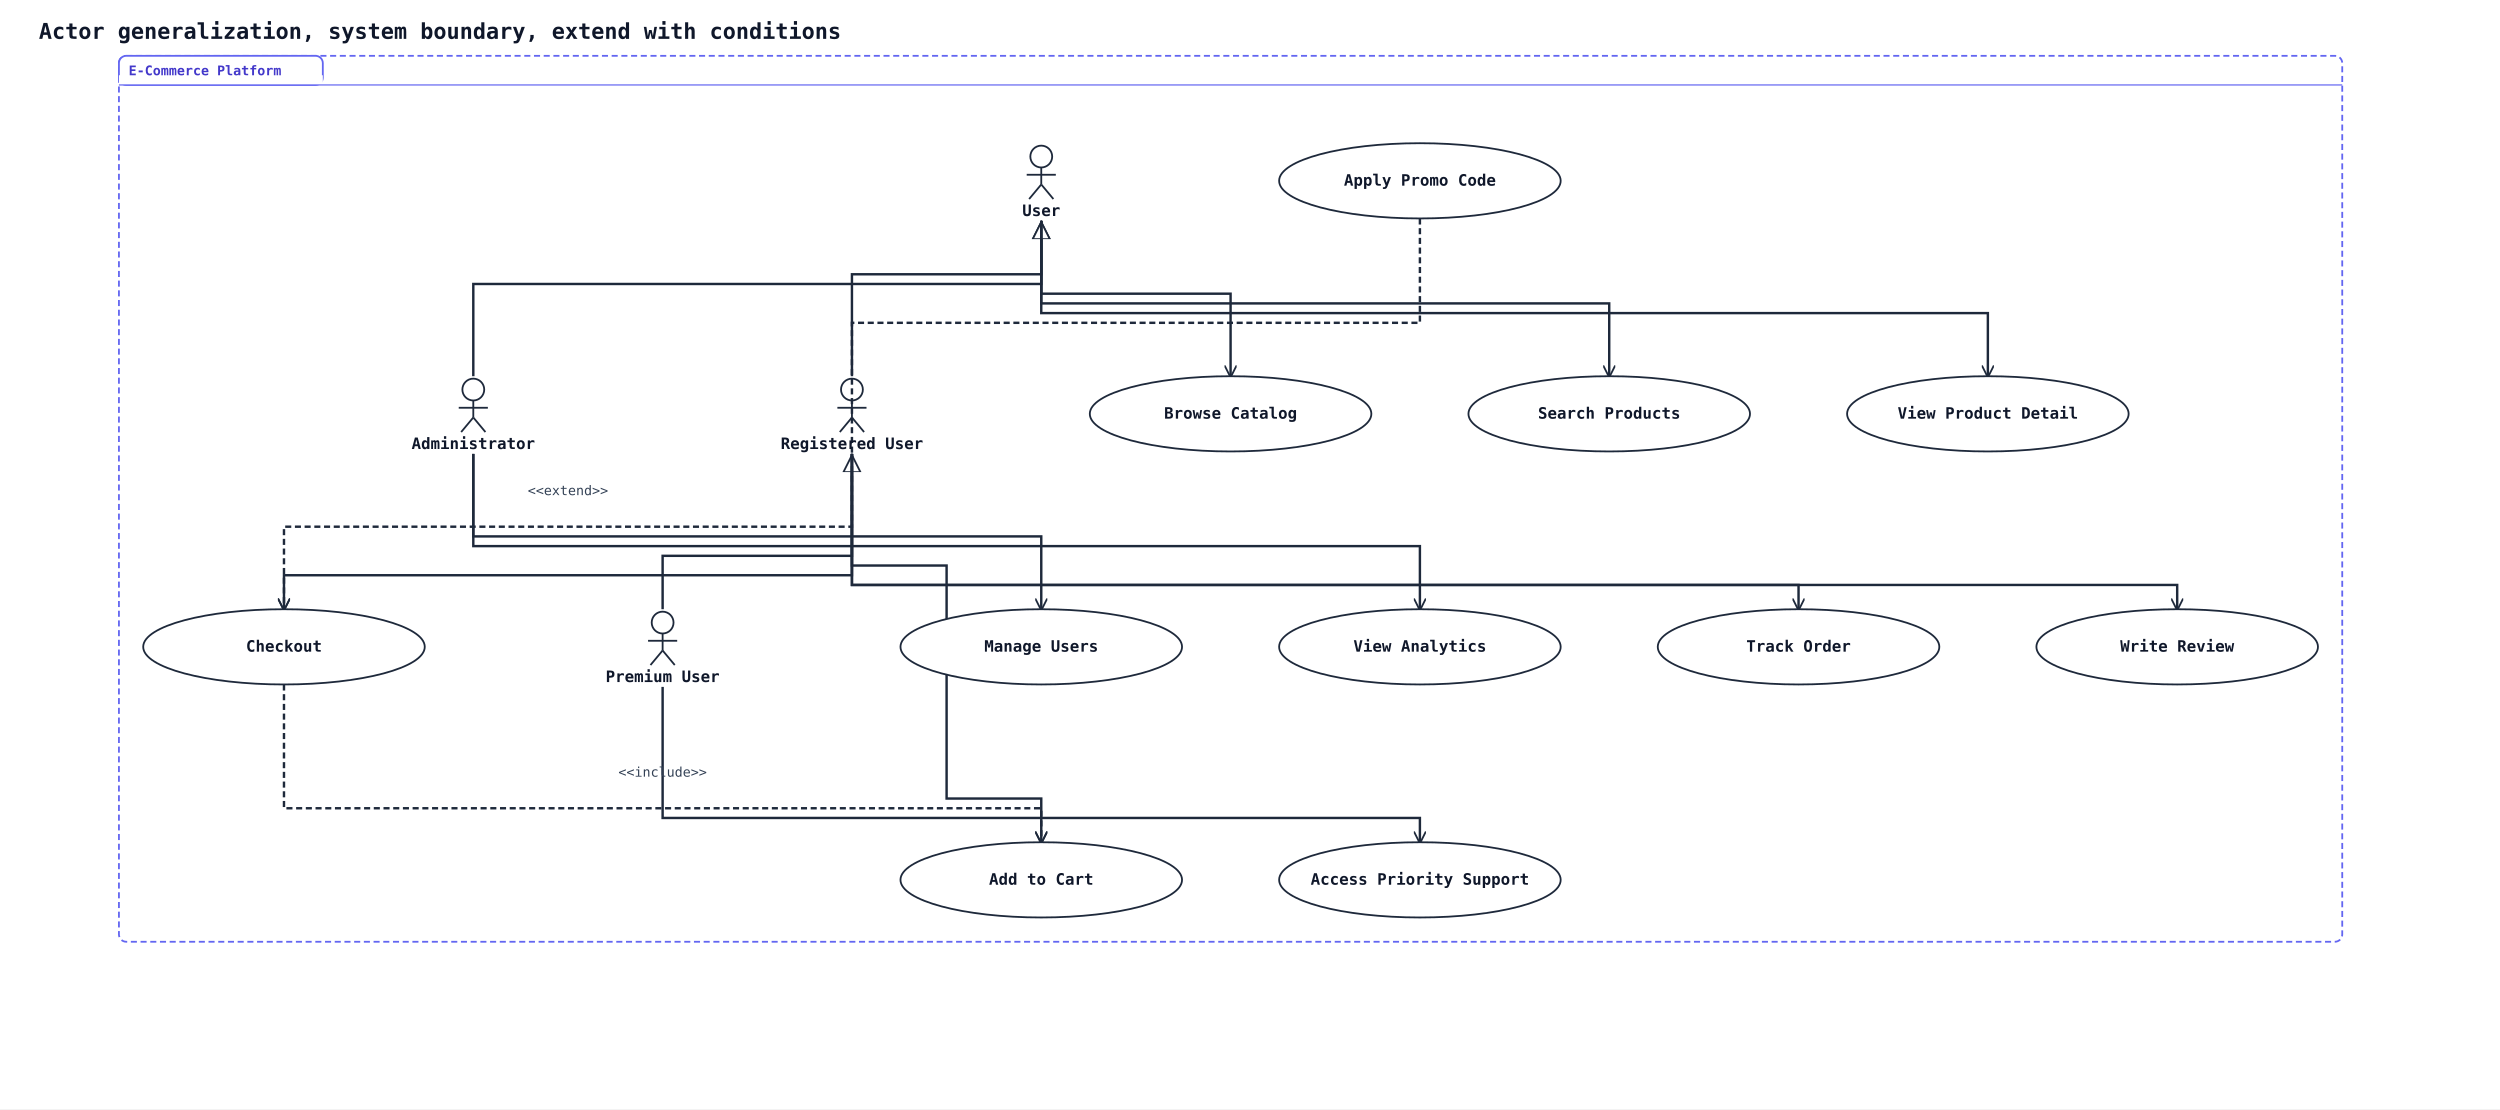
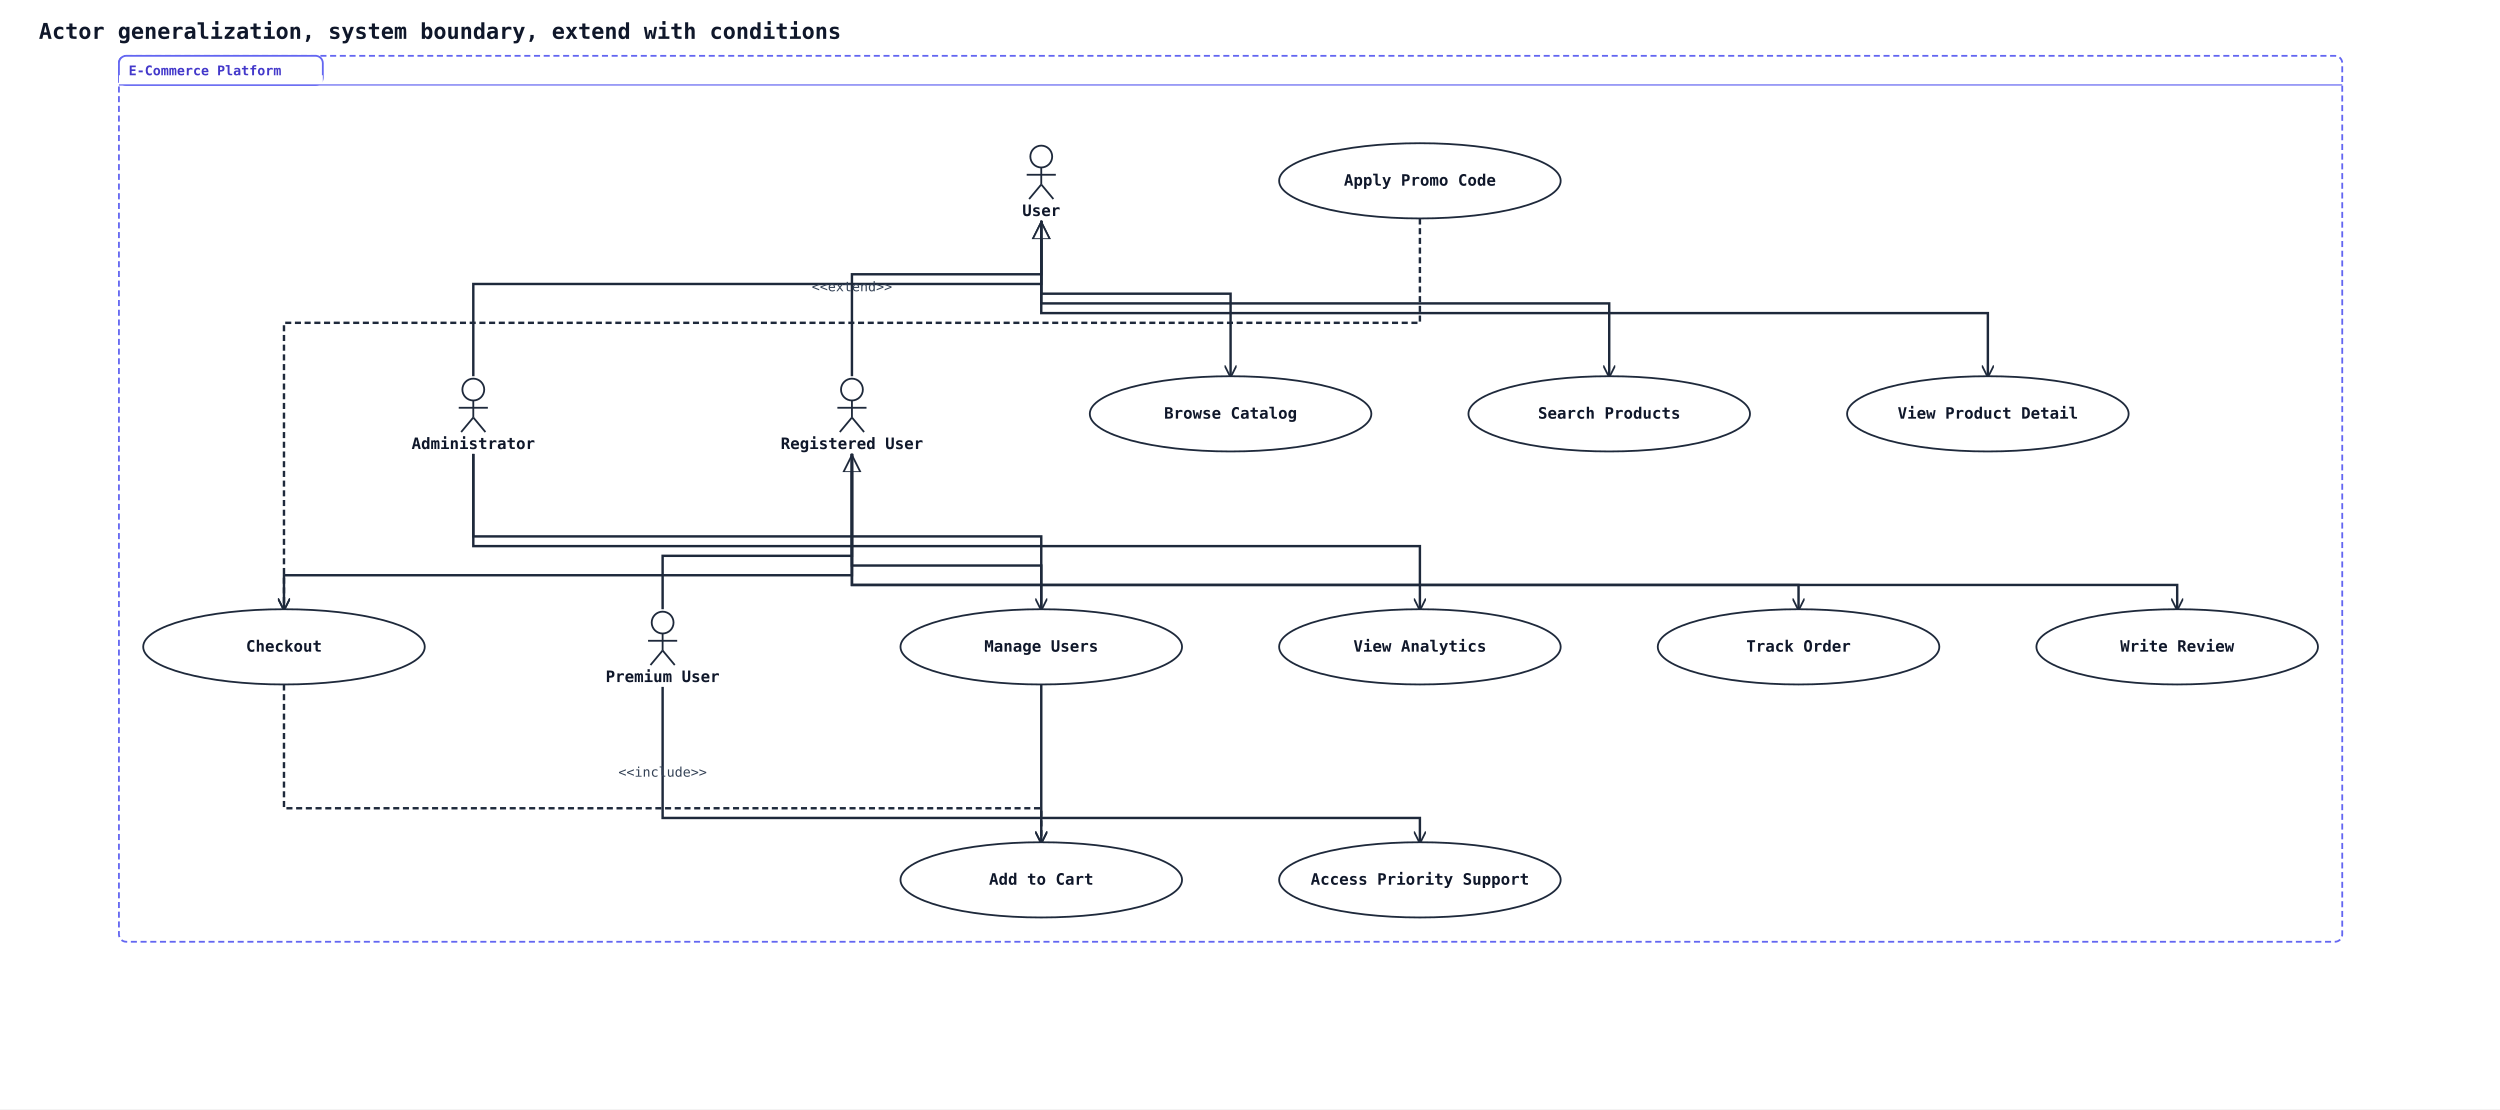
<svg xmlns="http://www.w3.org/2000/svg" width="2060" height="914" viewBox="0 0 2060 914">
  <rect width="100%" height="100%" fill="#ffffff" />
  <defs>
    <marker id="arrow-open" viewBox="0 0 10 10" refX="9" refY="5" markerWidth="10" markerHeight="10" markerUnits="userSpaceOnUse" orient="auto-start-reverse">
      <path d="M0,0 L10,5 L0,10" fill="none" stroke="#1e293b" stroke-width="1.5" />
    </marker>
    <marker id="arrow-triangle" viewBox="0 0 16 16" refX="15" refY="8" markerWidth="16" markerHeight="16" markerUnits="userSpaceOnUse" orient="auto-start-reverse">
      <polygon points="0,1 14,8 0,15" fill="#ffffff" stroke="#1e293b" stroke-width="1.5" fill-rule="nonzero" />
    </marker>
    <marker id="arrow-diamond-filled" viewBox="0 0 14 10" refX="13" refY="5" markerWidth="14" markerHeight="10" markerUnits="userSpaceOnUse" orient="auto-start-reverse">
      <path d="M0,5 L7,0 L14,5 L7,10 z" fill="#1e293b" stroke="#1e293b" stroke-width="1" />
    </marker>
    <marker id="arrow-diamond-open" viewBox="0 0 14 10" refX="13" refY="5" markerWidth="14" markerHeight="10" markerUnits="userSpaceOnUse" orient="auto-start-reverse">
      <path d="M0,5 L7,0 L14,5 L7,10 z" fill="#ffffff" stroke="#1e293b" stroke-width="1" />
    </marker>
  </defs>
  <text x="32" y="32" font-family="monospace" font-size="18" font-weight="600" fill="#0f172a">Actor generalization, system boundary, extend with conditions</text>
  <polyline class="uml-relation" data-uml-from="U" data-uml-to="RU" data-uml-arrow="&lt;|--" points="858,182 858,226 702,226 702,310" fill="none" stroke="#1e293b" stroke-width="2" marker-start="url(#arrow-triangle)" />
  <polyline class="uml-relation" data-uml-from="RU" data-uml-to="PU" data-uml-arrow="&lt;|--" points="702,374 702,458 546,458 546,502" fill="none" stroke="#1e293b" stroke-width="2" marker-start="url(#arrow-triangle)" />
  <polyline class="uml-relation" data-uml-from="U" data-uml-to="Admin" data-uml-arrow="&lt;|--" points="858,182 858,234 390,234 390,310" fill="none" stroke="#1e293b" stroke-width="2" marker-start="url(#arrow-triangle)" />
  <polyline class="uml-relation" data-uml-from="U" data-uml-to="UC1" data-uml-arrow="--&gt;" points="858,182 858,242 1014,242 1014,310" fill="none" stroke="#1e293b" stroke-width="2" marker-end="url(#arrow-open)" />
  <polyline class="uml-relation" data-uml-from="U" data-uml-to="UC2" data-uml-arrow="--&gt;" points="858,182 858,250 1326,250 1326,310" fill="none" stroke="#1e293b" stroke-width="2" marker-end="url(#arrow-open)" />
  <polyline class="uml-relation" data-uml-from="U" data-uml-to="UC3" data-uml-arrow="--&gt;" points="858,182 858,258 1638,258 1638,310" fill="none" stroke="#1e293b" stroke-width="2" marker-end="url(#arrow-open)" />
-   <polyline class="uml-relation" data-uml-from="RU" data-uml-to="UC4" data-uml-arrow="--&gt;" points="702,374 702,466 780,466 780,658 858,658 858,694" fill="none" stroke="#1e293b" stroke-width="2" marker-end="url(#arrow-open)" />
+   <polyline class="uml-relation" data-uml-from="RU" data-uml-to="UC4" data-uml-arrow="--&gt;" points="702,374 702,466 858,466 858,694" fill="none" stroke="#1e293b" stroke-width="2" marker-end="url(#arrow-open)" />
  <polyline class="uml-relation" data-uml-from="RU" data-uml-to="UC5" data-uml-arrow="--&gt;" points="702,374 702,474 234,474 234,502" fill="none" stroke="#1e293b" stroke-width="2" marker-end="url(#arrow-open)" />
  <polyline class="uml-relation" data-uml-from="RU" data-uml-to="UC7" data-uml-arrow="--&gt;" points="702,374 702,482 1482,482 1482,502" fill="none" stroke="#1e293b" stroke-width="2" marker-end="url(#arrow-open)" />
  <polyline class="uml-relation" data-uml-from="RU" data-uml-to="UC8" data-uml-arrow="--&gt;" points="702,374 702,482 1794,482 1794,502" fill="none" stroke="#1e293b" stroke-width="2" marker-end="url(#arrow-open)" />
  <polyline class="uml-relation" data-uml-from="PU" data-uml-to="UC9" data-uml-arrow="--&gt;" points="546,566 546,674 1170,674 1170,694" fill="none" stroke="#1e293b" stroke-width="2" marker-end="url(#arrow-open)" />
  <polyline class="uml-relation" data-uml-from="Admin" data-uml-to="UC10" data-uml-arrow="--&gt;" points="390,374 390,442 858,442 858,502" fill="none" stroke="#1e293b" stroke-width="2" marker-end="url(#arrow-open)" />
  <polyline class="uml-relation" data-uml-from="Admin" data-uml-to="UC11" data-uml-arrow="--&gt;" points="390,374 390,450 1170,450 1170,502" fill="none" stroke="#1e293b" stroke-width="2" marker-end="url(#arrow-open)" />
-   <polyline class="uml-relation" data-uml-from="UC6" data-uml-to="UC5" data-uml-arrow=".&gt;" points="1170,180 1170,266 702,266 702,434 234,434 234,502" fill="none" stroke="#1e293b" stroke-width="2" stroke-dasharray="5 3" marker-end="url(#arrow-open)" />
-   <text x="468" y="408" text-anchor="middle" font-family="monospace" font-size="11" fill="#334155">&lt;&lt;extend&gt;&gt;</text>
+   <polyline class="uml-relation" data-uml-from="UC6" data-uml-to="UC5" data-uml-arrow=".&gt;" points="1170,180 1170,266 234,266 234,502" fill="none" stroke="#1e293b" stroke-width="2" stroke-dasharray="5 3" marker-end="url(#arrow-open)" />
+   <text x="702" y="240" text-anchor="middle" font-family="monospace" font-size="11" fill="#334155">&lt;&lt;extend&gt;&gt;</text>
  <polyline class="uml-relation" data-uml-from="UC5" data-uml-to="UC4" data-uml-arrow="..&gt;" points="234,564 234,666 858,666 858,694" fill="none" stroke="#1e293b" stroke-width="2" stroke-dasharray="5 3" marker-end="url(#arrow-open)" />
  <text x="546" y="640" text-anchor="middle" font-family="monospace" font-size="11" fill="#334155">&lt;&lt;include&gt;&gt;</text>
  <rect class="uml-group-frame" data-uml-group="E-Commerce Platform" x="98" y="46" width="1832" height="730" rx="6" ry="6" fill="none" stroke="#6366f1" stroke-width="1.5" stroke-dasharray="5 3" />
  <rect x="98" y="46" width="168" height="24" rx="6" ry="6" fill="#ffffff" stroke="#6366f1" stroke-width="1.5" />
  <rect x="98" y="62" width="168" height="8" fill="#ffffff" stroke="none" />
  <text x="106" y="62" font-family="monospace" font-size="11" font-weight="600" fill="#4338ca">E-Commerce Platform</text>
  <line x1="98" y1="70" x2="1930" y2="70" stroke="#6366f1" stroke-width="1" />
  <circle cx="858" cy="129" r="9" fill="none" stroke="#1e293b" stroke-width="1.5" />
  <line x1="858" y1="138" x2="858" y2="152" stroke="#1e293b" stroke-width="1.5" />
  <line x1="846" y1="144" x2="870" y2="144" stroke="#1e293b" stroke-width="1.5" />
  <line x1="858" y1="152" x2="848" y2="164" stroke="#1e293b" stroke-width="1.5" />
  <line x1="858" y1="152" x2="868" y2="164" stroke="#1e293b" stroke-width="1.5" />
  <text x="858" y="178" text-anchor="middle" font-family="monospace" font-size="13" font-weight="600" fill="#0f172a">User</text>
  <circle cx="702" cy="321" r="9" fill="none" stroke="#1e293b" stroke-width="1.5" />
  <line x1="702" y1="330" x2="702" y2="344" stroke="#1e293b" stroke-width="1.5" />
  <line x1="690" y1="336" x2="714" y2="336" stroke="#1e293b" stroke-width="1.5" />
  <line x1="702" y1="344" x2="692" y2="356" stroke="#1e293b" stroke-width="1.5" />
  <line x1="702" y1="344" x2="712" y2="356" stroke="#1e293b" stroke-width="1.5" />
  <text x="702" y="370" text-anchor="middle" font-family="monospace" font-size="13" font-weight="600" fill="#0f172a">Registered User</text>
  <circle cx="546" cy="513" r="9" fill="none" stroke="#1e293b" stroke-width="1.5" />
  <line x1="546" y1="522" x2="546" y2="536" stroke="#1e293b" stroke-width="1.5" />
  <line x1="534" y1="528" x2="558" y2="528" stroke="#1e293b" stroke-width="1.5" />
  <line x1="546" y1="536" x2="536" y2="548" stroke="#1e293b" stroke-width="1.5" />
  <line x1="546" y1="536" x2="556" y2="548" stroke="#1e293b" stroke-width="1.5" />
  <text x="546" y="562" text-anchor="middle" font-family="monospace" font-size="13" font-weight="600" fill="#0f172a">Premium User</text>
  <circle cx="390" cy="321" r="9" fill="none" stroke="#1e293b" stroke-width="1.5" />
  <line x1="390" y1="330" x2="390" y2="344" stroke="#1e293b" stroke-width="1.5" />
  <line x1="378" y1="336" x2="402" y2="336" stroke="#1e293b" stroke-width="1.5" />
  <line x1="390" y1="344" x2="380" y2="356" stroke="#1e293b" stroke-width="1.5" />
  <line x1="390" y1="344" x2="400" y2="356" stroke="#1e293b" stroke-width="1.5" />
  <text x="390" y="370" text-anchor="middle" font-family="monospace" font-size="13" font-weight="600" fill="#0f172a">Administrator</text>
  <ellipse cx="1014" cy="341" rx="116" ry="31" fill="#ffffff" stroke="#1e293b" stroke-width="1.5" />
  <text x="1014" y="345" text-anchor="middle" font-family="monospace" font-size="13" font-weight="600" fill="#0f172a">Browse Catalog</text>
  <ellipse cx="1326" cy="341" rx="116" ry="31" fill="#ffffff" stroke="#1e293b" stroke-width="1.5" />
  <text x="1326" y="345" text-anchor="middle" font-family="monospace" font-size="13" font-weight="600" fill="#0f172a">Search Products</text>
  <ellipse cx="1638" cy="341" rx="116" ry="31" fill="#ffffff" stroke="#1e293b" stroke-width="1.5" />
  <text x="1638" y="345" text-anchor="middle" font-family="monospace" font-size="13" font-weight="600" fill="#0f172a">View Product Detail</text>
  <ellipse cx="858" cy="725" rx="116" ry="31" fill="#ffffff" stroke="#1e293b" stroke-width="1.5" />
  <text x="858" y="729" text-anchor="middle" font-family="monospace" font-size="13" font-weight="600" fill="#0f172a">Add to Cart</text>
  <ellipse cx="234" cy="533" rx="116" ry="31" fill="#ffffff" stroke="#1e293b" stroke-width="1.5" />
  <text x="234" y="537" text-anchor="middle" font-family="monospace" font-size="13" font-weight="600" fill="#0f172a">Checkout</text>
  <ellipse cx="1170" cy="149" rx="116" ry="31" fill="#ffffff" stroke="#1e293b" stroke-width="1.5" />
  <text x="1170" y="153" text-anchor="middle" font-family="monospace" font-size="13" font-weight="600" fill="#0f172a">Apply Promo Code</text>
  <ellipse cx="1482" cy="533" rx="116" ry="31" fill="#ffffff" stroke="#1e293b" stroke-width="1.5" />
  <text x="1482" y="537" text-anchor="middle" font-family="monospace" font-size="13" font-weight="600" fill="#0f172a">Track Order</text>
  <ellipse cx="1794" cy="533" rx="116" ry="31" fill="#ffffff" stroke="#1e293b" stroke-width="1.5" />
  <text x="1794" y="537" text-anchor="middle" font-family="monospace" font-size="13" font-weight="600" fill="#0f172a">Write Review</text>
  <ellipse cx="1170" cy="725" rx="116" ry="31" fill="#ffffff" stroke="#1e293b" stroke-width="1.5" />
  <text x="1170" y="729" text-anchor="middle" font-family="monospace" font-size="13" font-weight="600" fill="#0f172a">Access Priority Support</text>
  <ellipse cx="858" cy="533" rx="116" ry="31" fill="#ffffff" stroke="#1e293b" stroke-width="1.5" />
  <text x="858" y="537" text-anchor="middle" font-family="monospace" font-size="13" font-weight="600" fill="#0f172a">Manage Users</text>
  <ellipse cx="1170" cy="533" rx="116" ry="31" fill="#ffffff" stroke="#1e293b" stroke-width="1.5" />
  <text x="1170" y="537" text-anchor="middle" font-family="monospace" font-size="13" font-weight="600" fill="#0f172a">View Analytics</text>
</svg>
